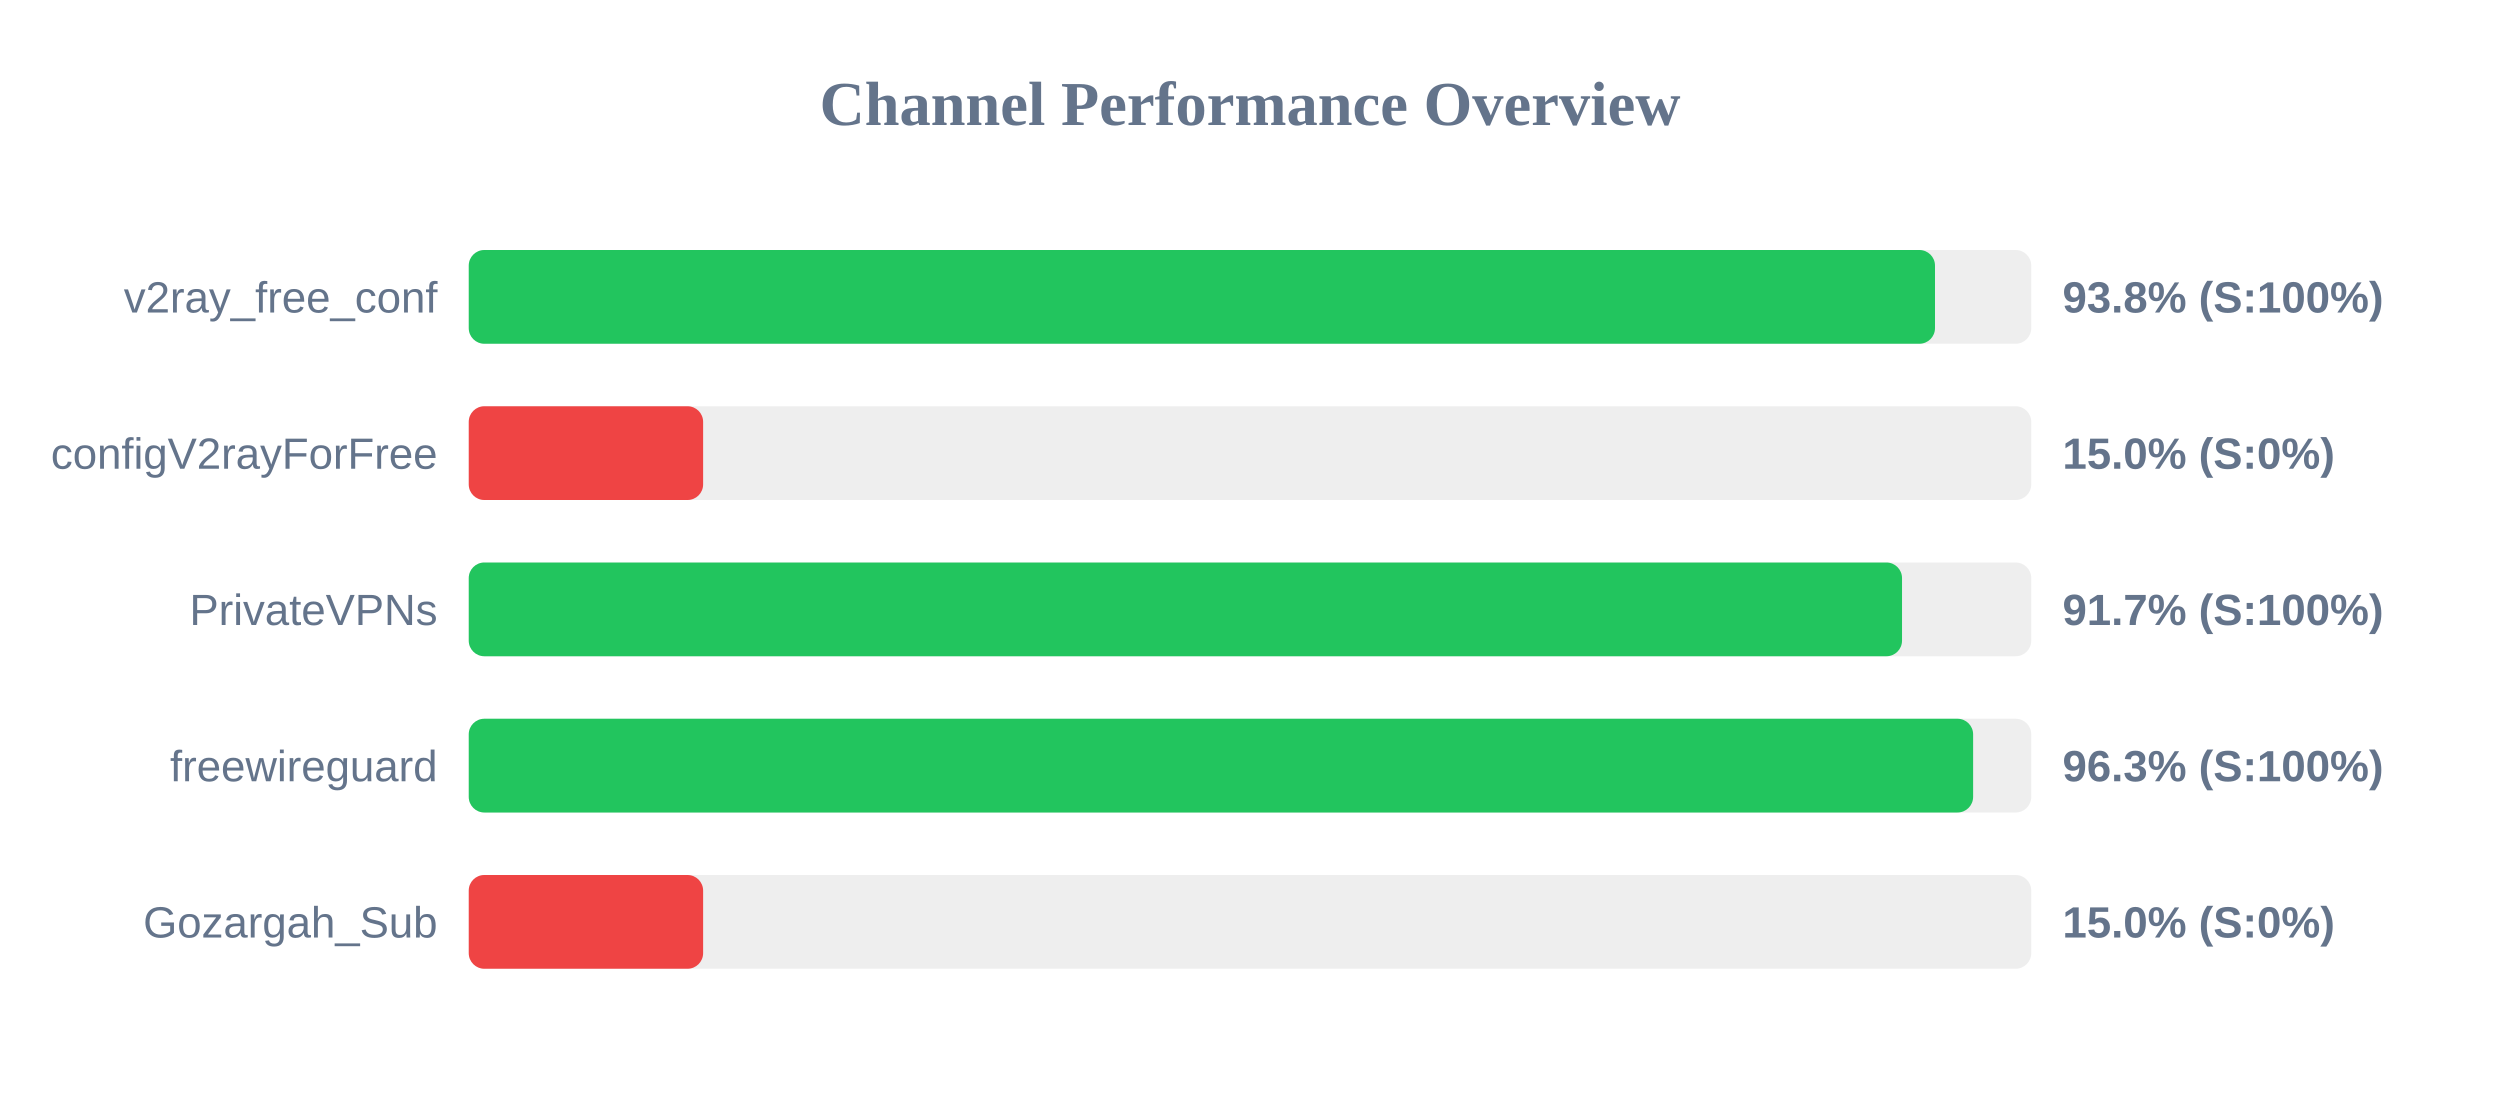
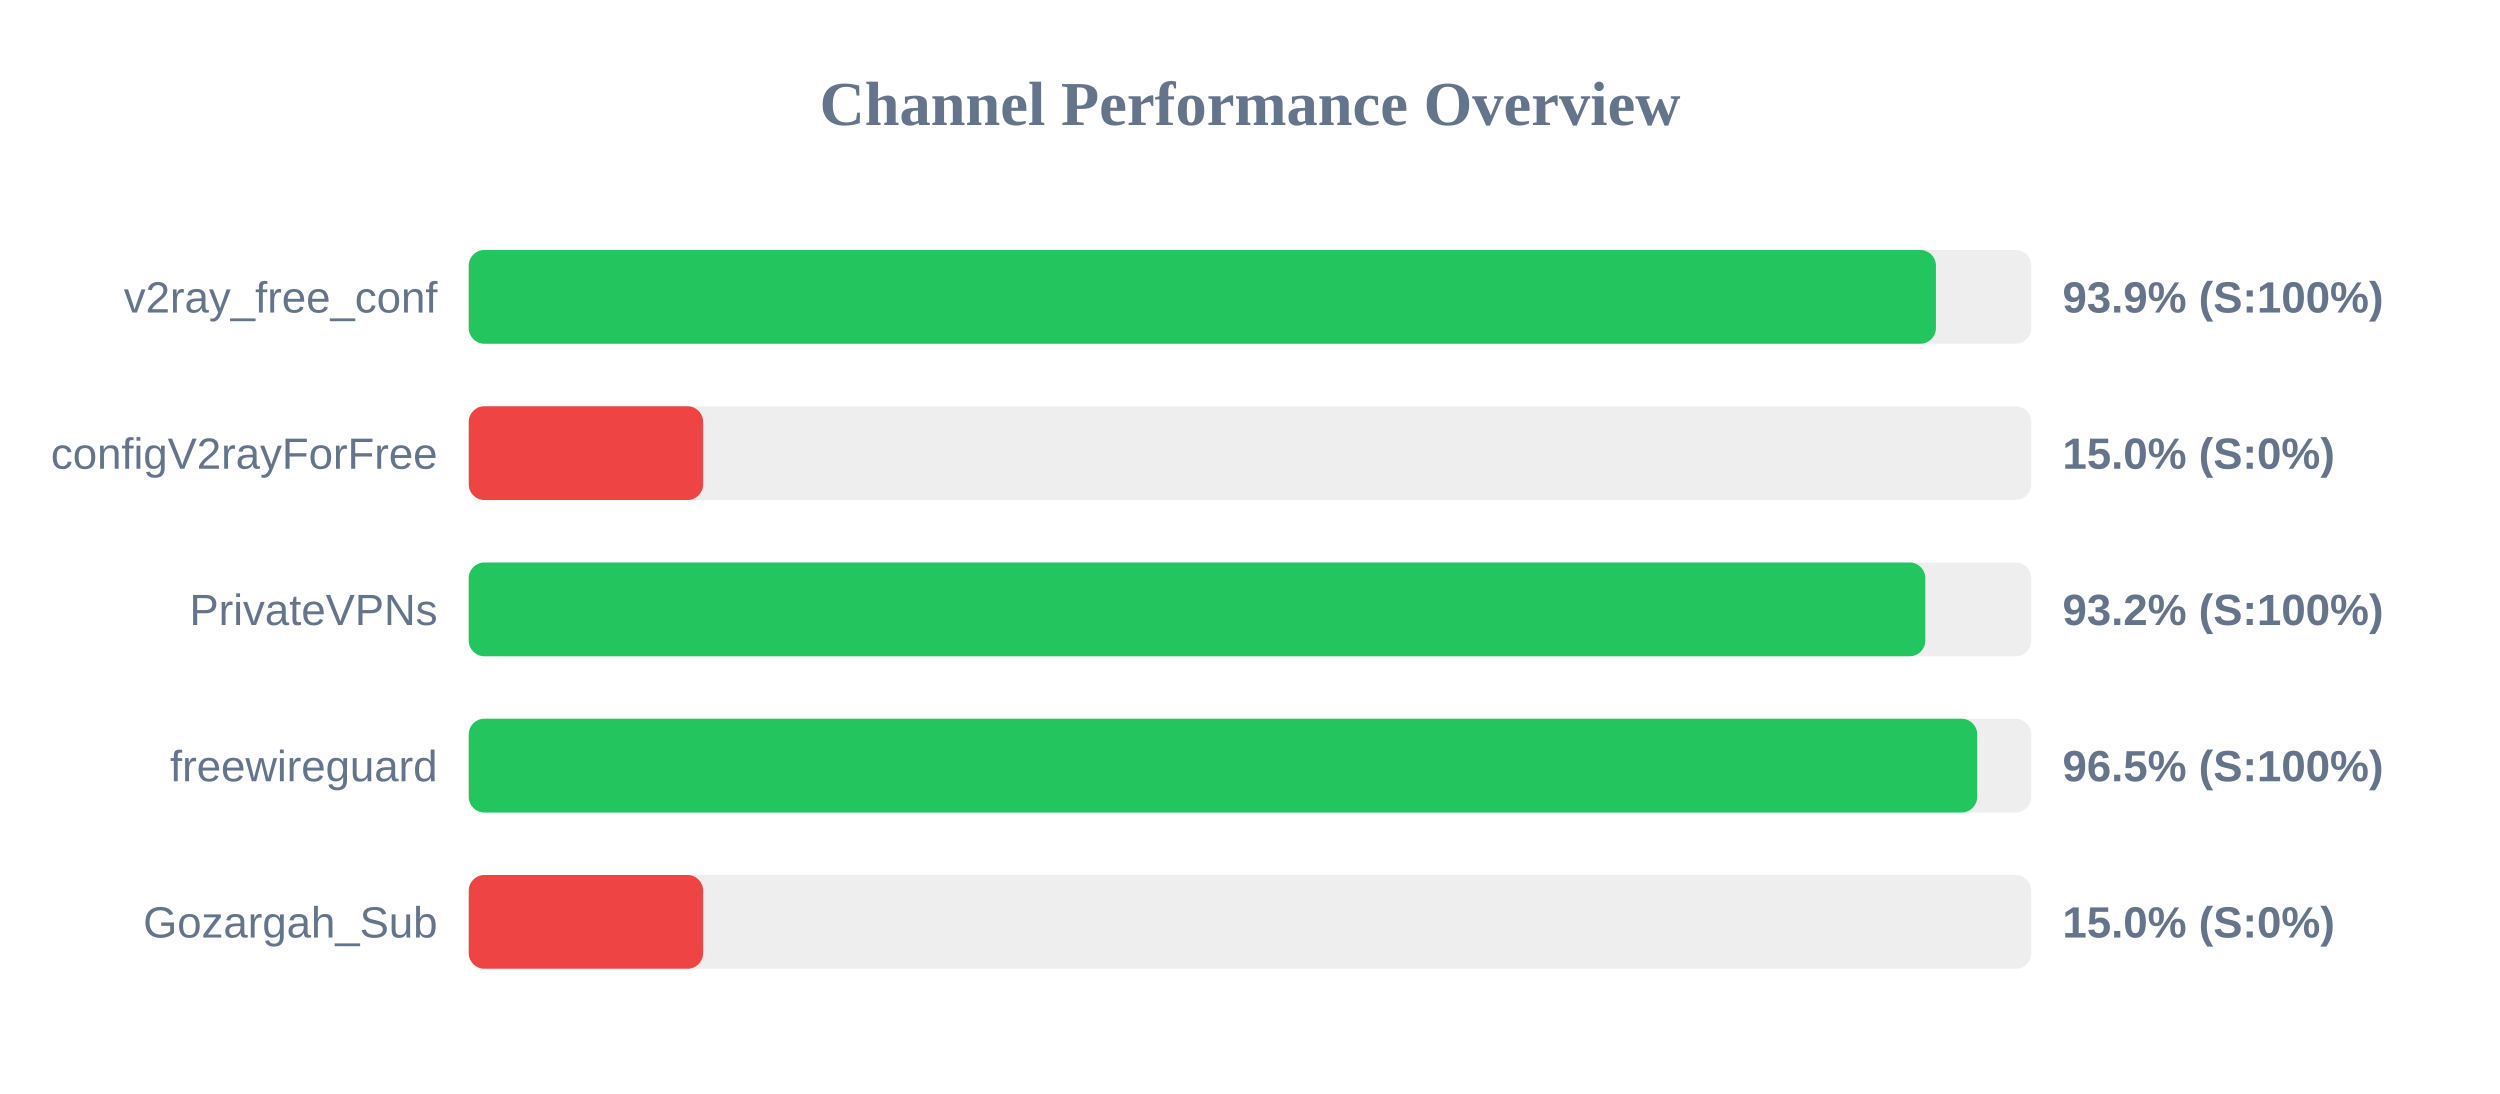
<svg xmlns="http://www.w3.org/2000/svg" width="800" height="350" version="1.1">
  <style>
        .row { font: 14px Arial; fill: #64748b; }
        .score { font: bold 14px Arial; fill: #64748b; }
    </style>
  <text x="400" y="40" text-anchor="middle" font-size="20px" font-weight="bold" fill="#64748b">Channel Performance Overview</text>
  <rect x="150" y="80" width="500" height="30" fill="#eee" rx="5" />
-   <rect x="150" y="80" width="469.2" height="30" fill="#22c55e" rx="5" />
+   <rect x="150" y="80" width="469.5" height="30" fill="#22c55e" rx="5" />
  <text x="140" y="100" text-anchor="end" class="row">v2ray_free_conf</text>
-   <text x="660" y="100" text-anchor="start" class="score">93.8% (S:100%)</text>
+   <text x="660" y="100" text-anchor="start" class="score">93.9% (S:100%)</text>
  <rect x="150" y="130" width="500" height="30" fill="#eee" rx="5" />
  <rect x="150" y="130" width="75.0" height="30" fill="#ef4444" rx="5" />
  <text x="140" y="150" text-anchor="end" class="row">configV2rayForFree</text>
  <text x="660" y="150" text-anchor="start" class="score">15.0% (S:0%)</text>
  <rect x="150" y="180" width="500" height="30" fill="#eee" rx="5" />
-   <rect x="150" y="180" width="458.65" height="30" fill="#22c55e" rx="5" />
+   <rect x="150" y="180" width="466.1" height="30" fill="#22c55e" rx="5" />
  <text x="140" y="200" text-anchor="end" class="row">PrivateVPNs</text>
-   <text x="660" y="200" text-anchor="start" class="score">91.7% (S:100%)</text>
+   <text x="660" y="200" text-anchor="start" class="score">93.2% (S:100%)</text>
  <rect x="150" y="230" width="500" height="30" fill="#eee" rx="5" />
-   <rect x="150" y="230" width="481.4" height="30" fill="#22c55e" rx="5" />
+   <rect x="150" y="230" width="482.7" height="30" fill="#22c55e" rx="5" />
  <text x="140" y="250" text-anchor="end" class="row">freewireguard</text>
-   <text x="660" y="250" text-anchor="start" class="score">96.3% (S:100%)</text>
+   <text x="660" y="250" text-anchor="start" class="score">96.5% (S:100%)</text>
  <rect x="150" y="280" width="500" height="30" fill="#eee" rx="5" />
  <rect x="150" y="280" width="75.0" height="30" fill="#ef4444" rx="5" />
  <text x="140" y="300" text-anchor="end" class="row">Gozargah_Sub</text>
  <text x="660" y="300" text-anchor="start" class="score">15.0% (S:0%)</text>
</svg>
